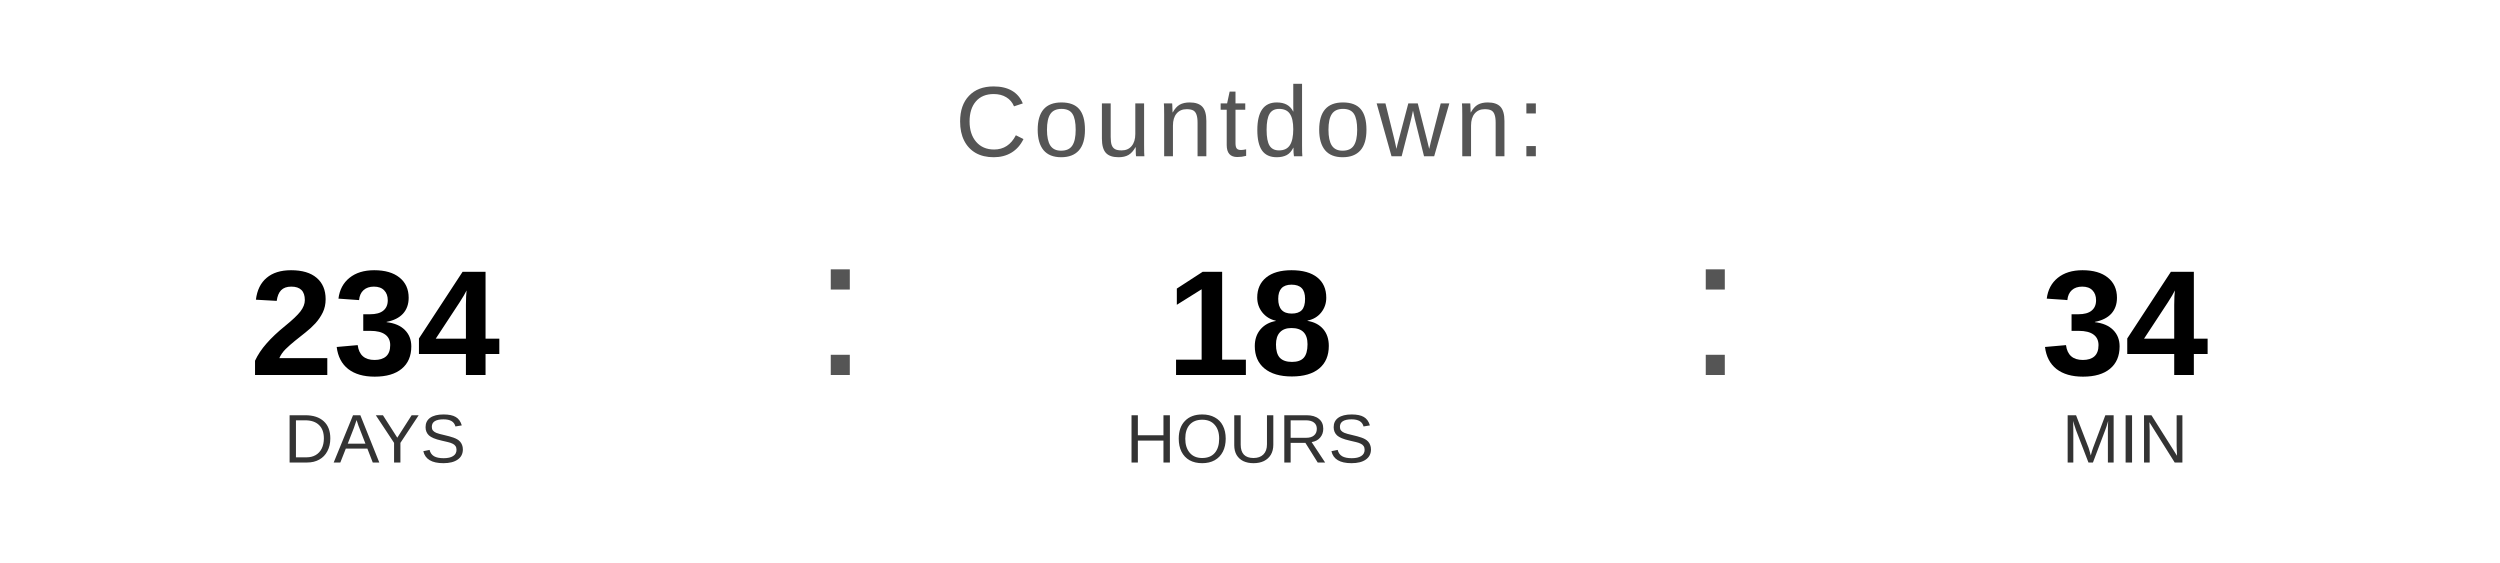
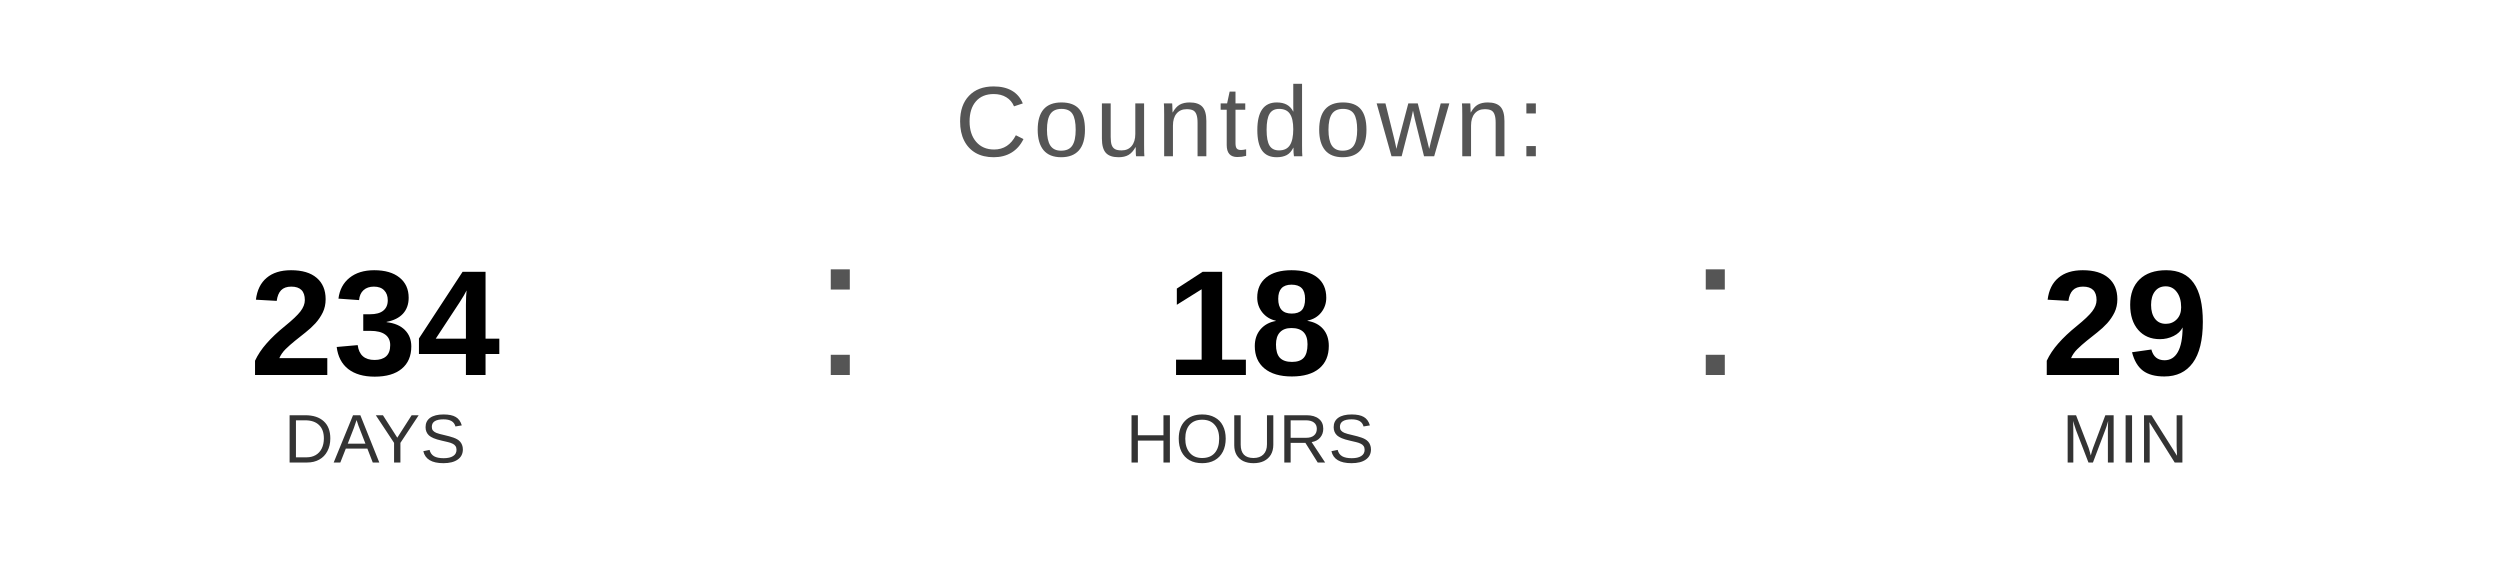
<svg xmlns="http://www.w3.org/2000/svg" width="400" height="90" viewBox="0 0 400 90">
  <text x="200" y="25" font-family="Arial, Helvetica, sans-serif" font-size="16" fill="#555555" text-anchor="middle" letter-spacing="1">
    Countdown:
  </text>
  <text x="60" y="60" font-family="Arial, Helvetica, sans-serif" font-size="24" font-weight="bold" fill="#000000" text-anchor="middle">234</text>
  <text x="60" y="74" font-family="Arial, Helvetica, sans-serif" font-size="11" fill="#333333" text-anchor="middle">DAYS</text>
  <text x="130" y="60" font-family="Arial, sans-serif" font-size="32" fill="#555555">:</text>
  <text x="200" y="60" font-family="Arial, Helvetica, sans-serif" font-size="24" font-weight="bold" fill="#000000" text-anchor="middle">18</text>
  <text x="200" y="74" font-family="Arial, Helvetica, sans-serif" font-size="11" fill="#333333" text-anchor="middle">HOURS</text>
  <text x="270" y="60" font-family="Arial, sans-serif" font-size="32" fill="#555555">:</text>
-   <text x="340" y="60" font-family="Arial, Helvetica, sans-serif" font-size="24" font-weight="bold" fill="#000000" text-anchor="middle">34</text>
+   <text x="340" y="60" font-family="Arial, Helvetica, sans-serif" font-size="24" font-weight="bold" fill="#000000" text-anchor="middle">29</text>
  <text x="340" y="74" font-family="Arial, Helvetica, sans-serif" font-size="11" fill="#333333" text-anchor="middle">MIN</text>
</svg>
